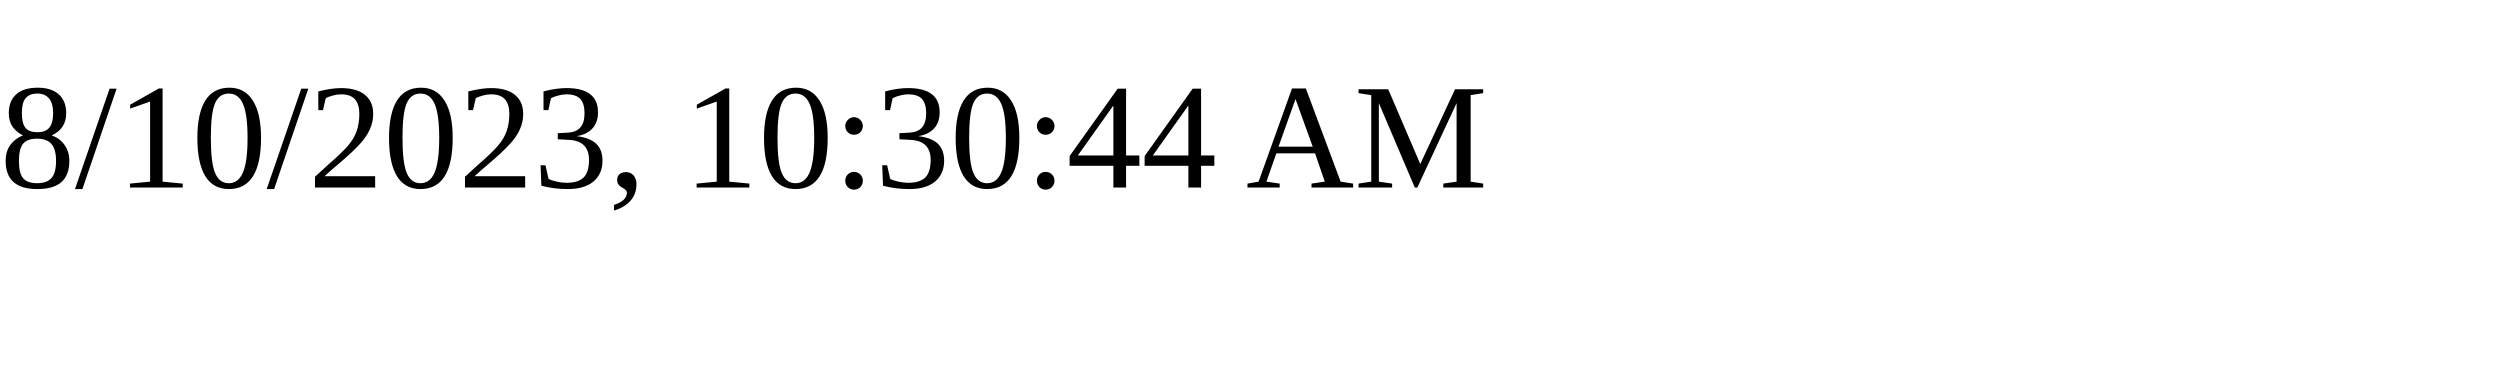
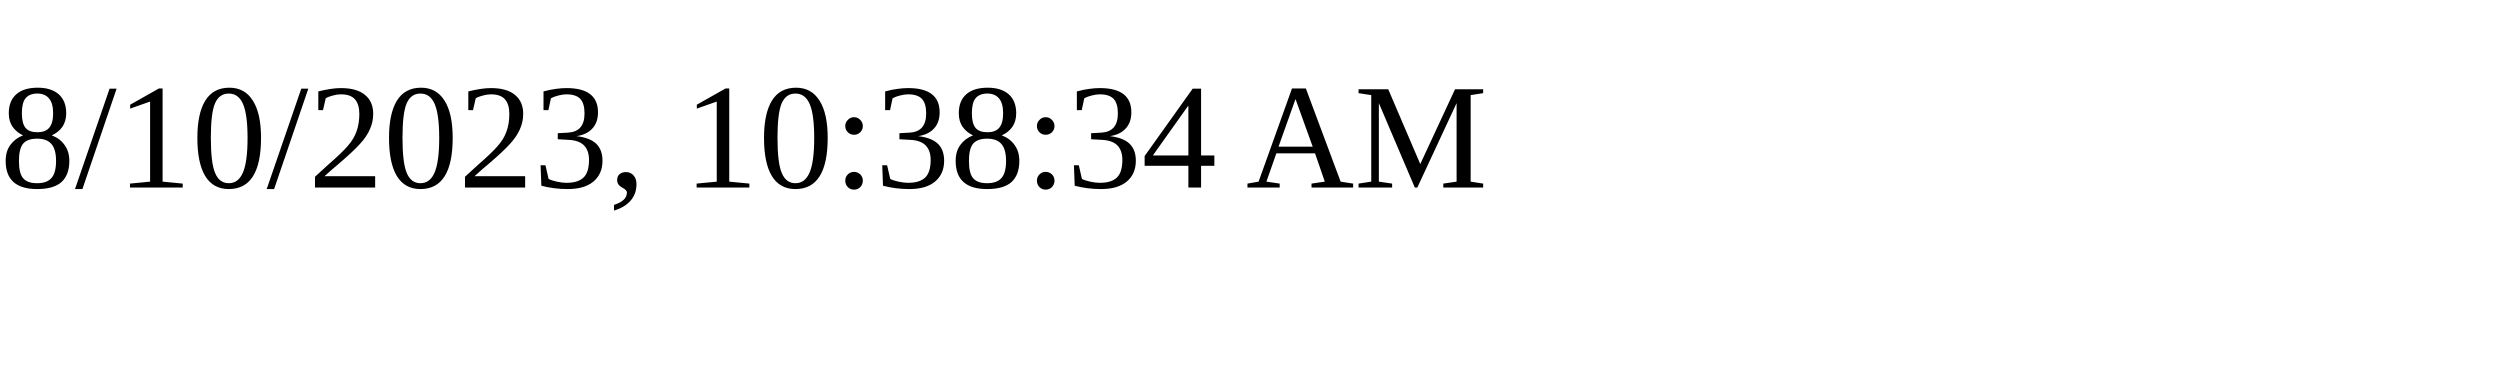
<svg xmlns="http://www.w3.org/2000/svg" height="30" width="200">
-   <text x="0" y="15">8/10/2023, 10:30:44 AM</text>
+   <text x="0" y="15">8/10/2023, 10:38:34 AM</text>
</svg>
